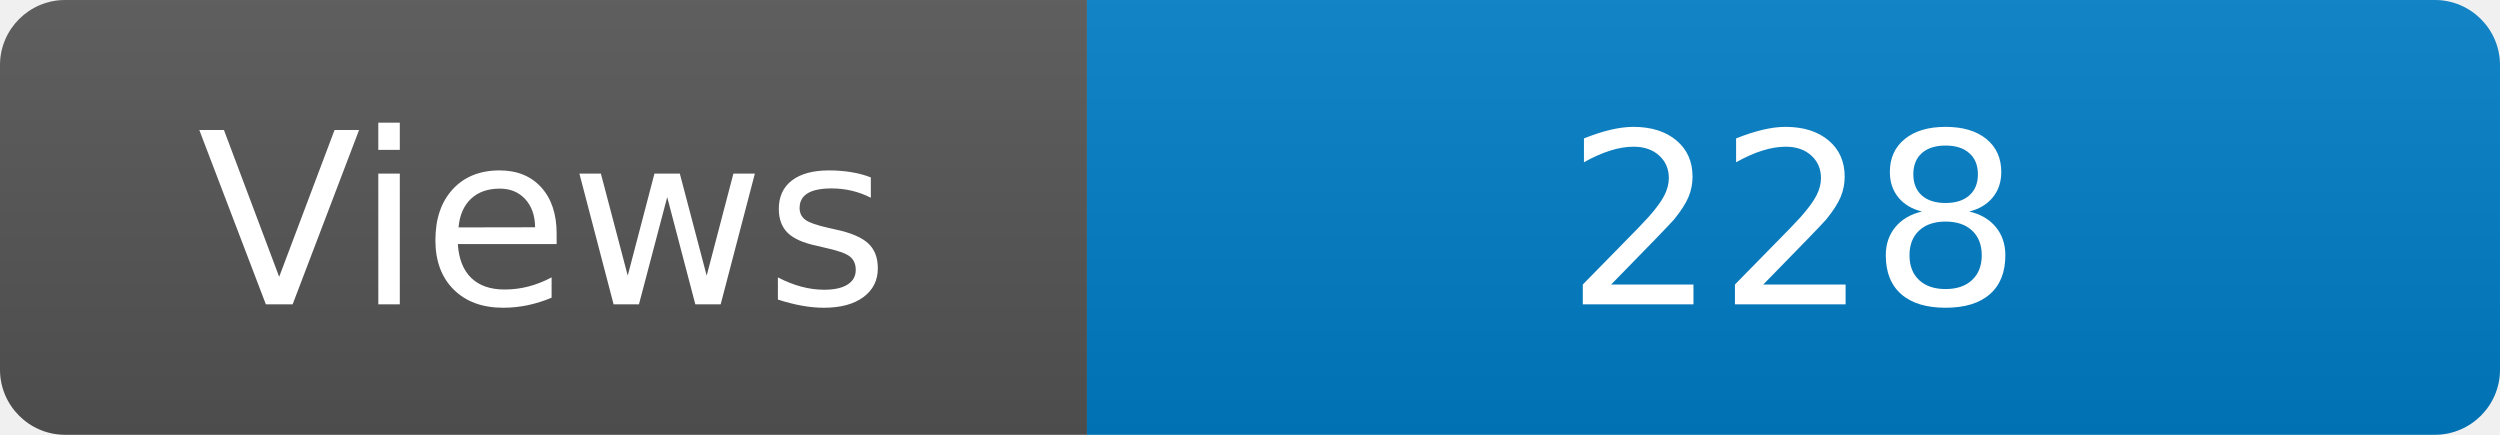
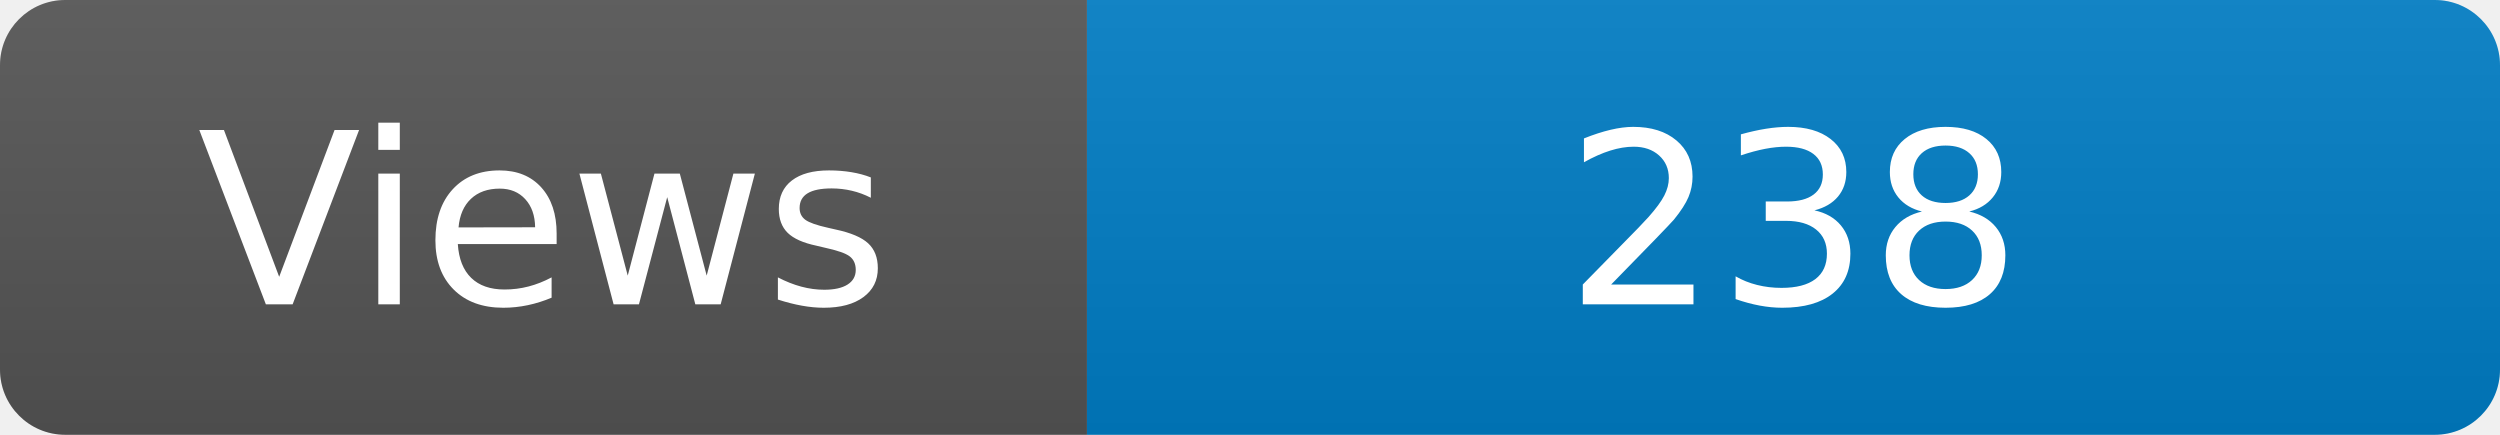
<svg xmlns="http://www.w3.org/2000/svg" width="115" height="20" role="img" aria-label="Maintained?: yes">
  <linearGradient id="s" x2="0" y2="100%">
    <stop offset="0" stop-color="#bbb" stop-opacity=".1" />
    <stop offset="1" stop-opacity=".1" />
  </linearGradient>
  <clipPath id="r">
    <rect width="115" height="20" rx="3" fill="#fff" />
  </clipPath>
  <g clip-path="url(#r)">
    <rect width="50" height="20" fill="#555" />
    <rect x="50" width="160" height="20" fill="#007ec6" />
    <rect width="115" height="20" fill="url(#s)" />
  </g>
  <g fill="#fff" text-anchor="middle" font-family="Verdana,Geneva,DejaVu Sans,sans-serif" font-size="110">
    <text x="250" y="140" transform="scale(.1)" fill="#fff">Views</text>
-     <text x="825" y="140" transform="scale(.1)" fill="#fff">228</text>
+     <text x="825" y="140" transform="scale(.1)" fill="#fff">238</text>
  </g>
</svg>
